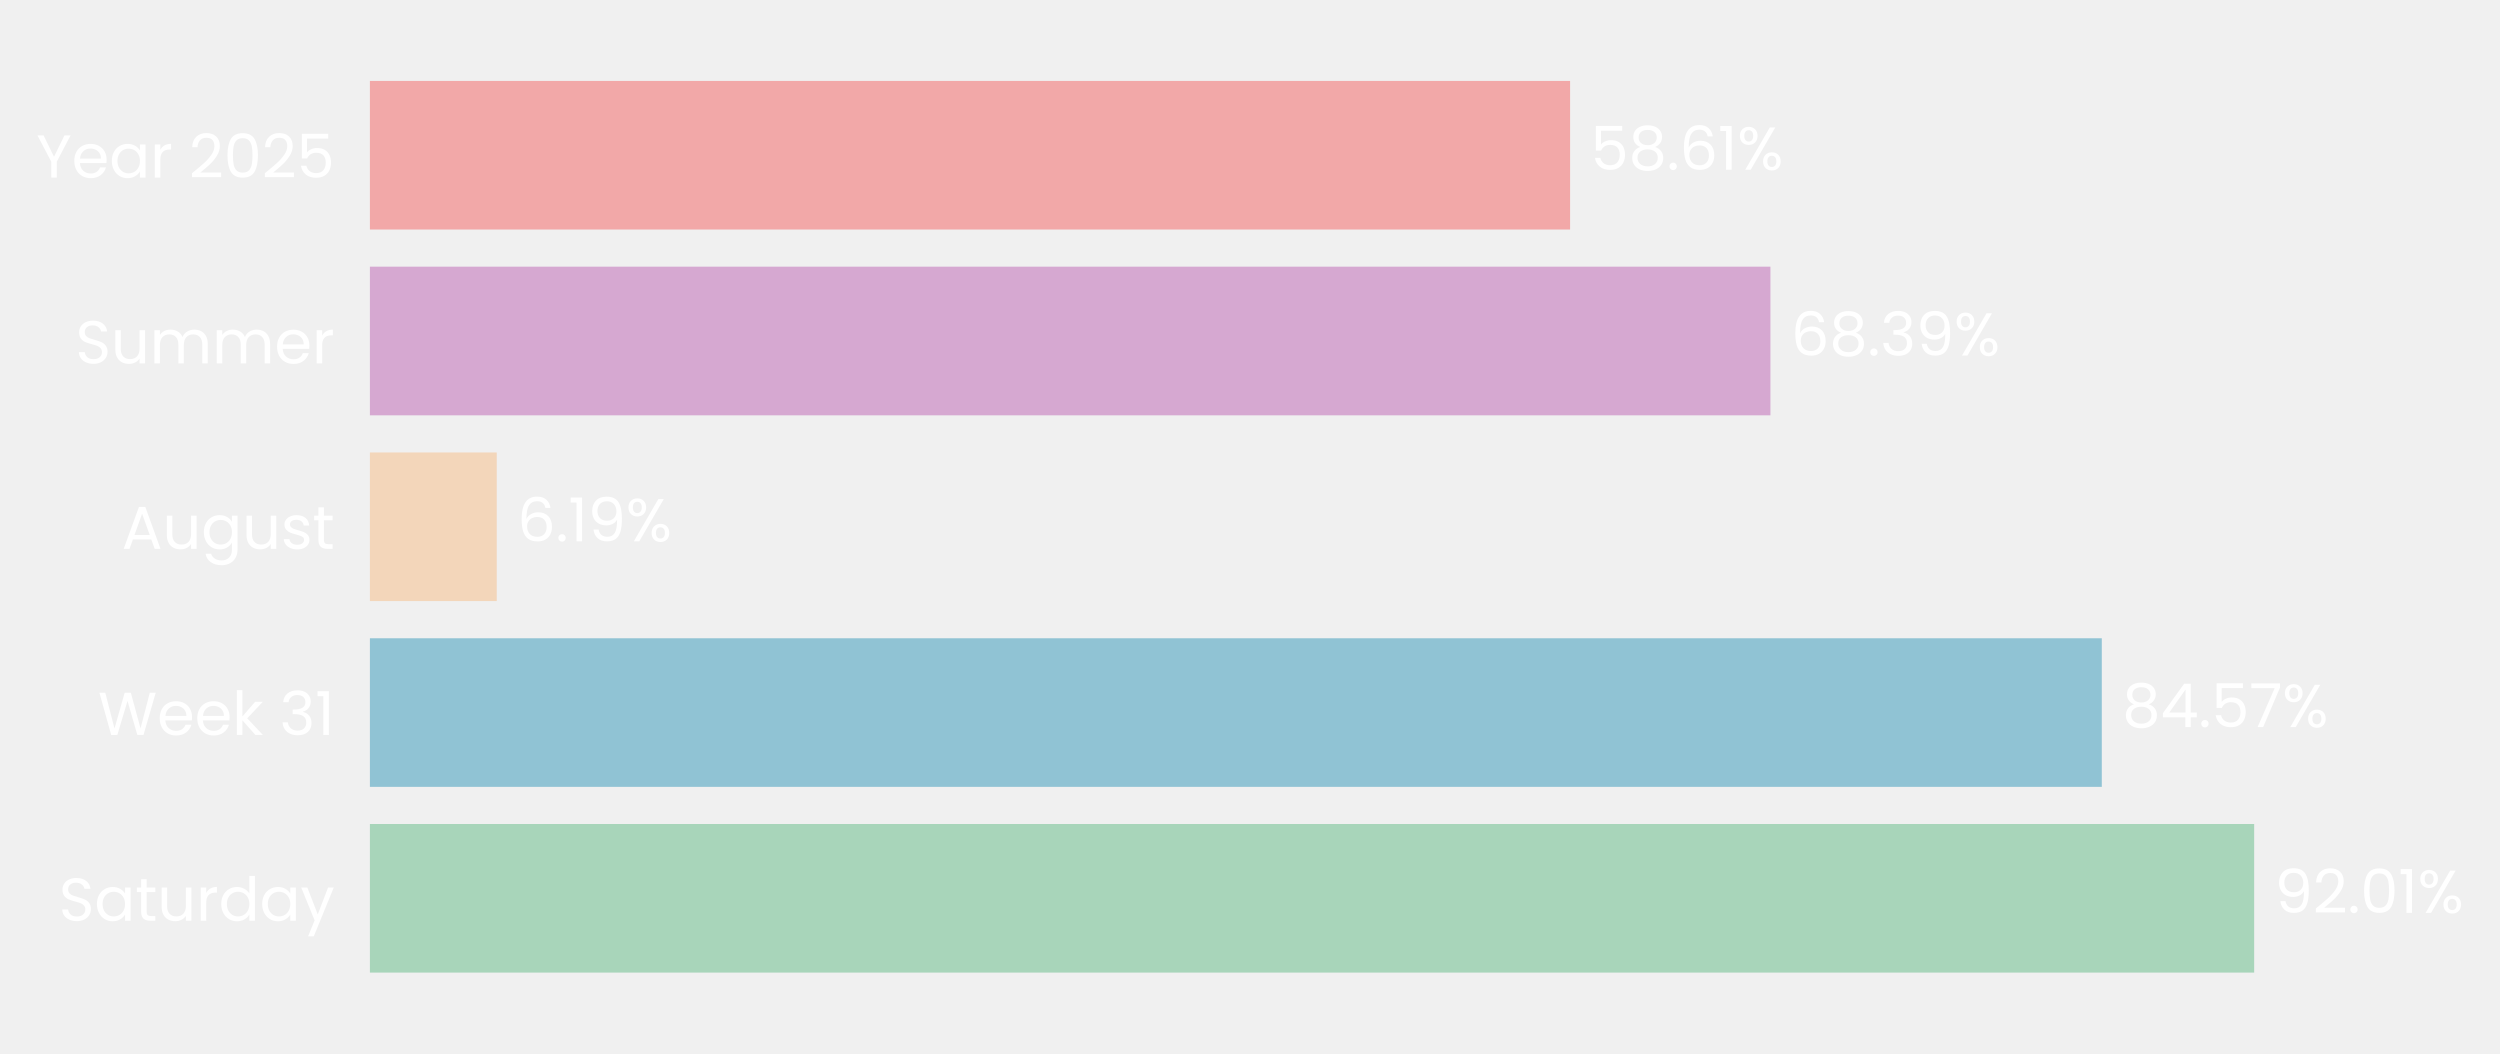
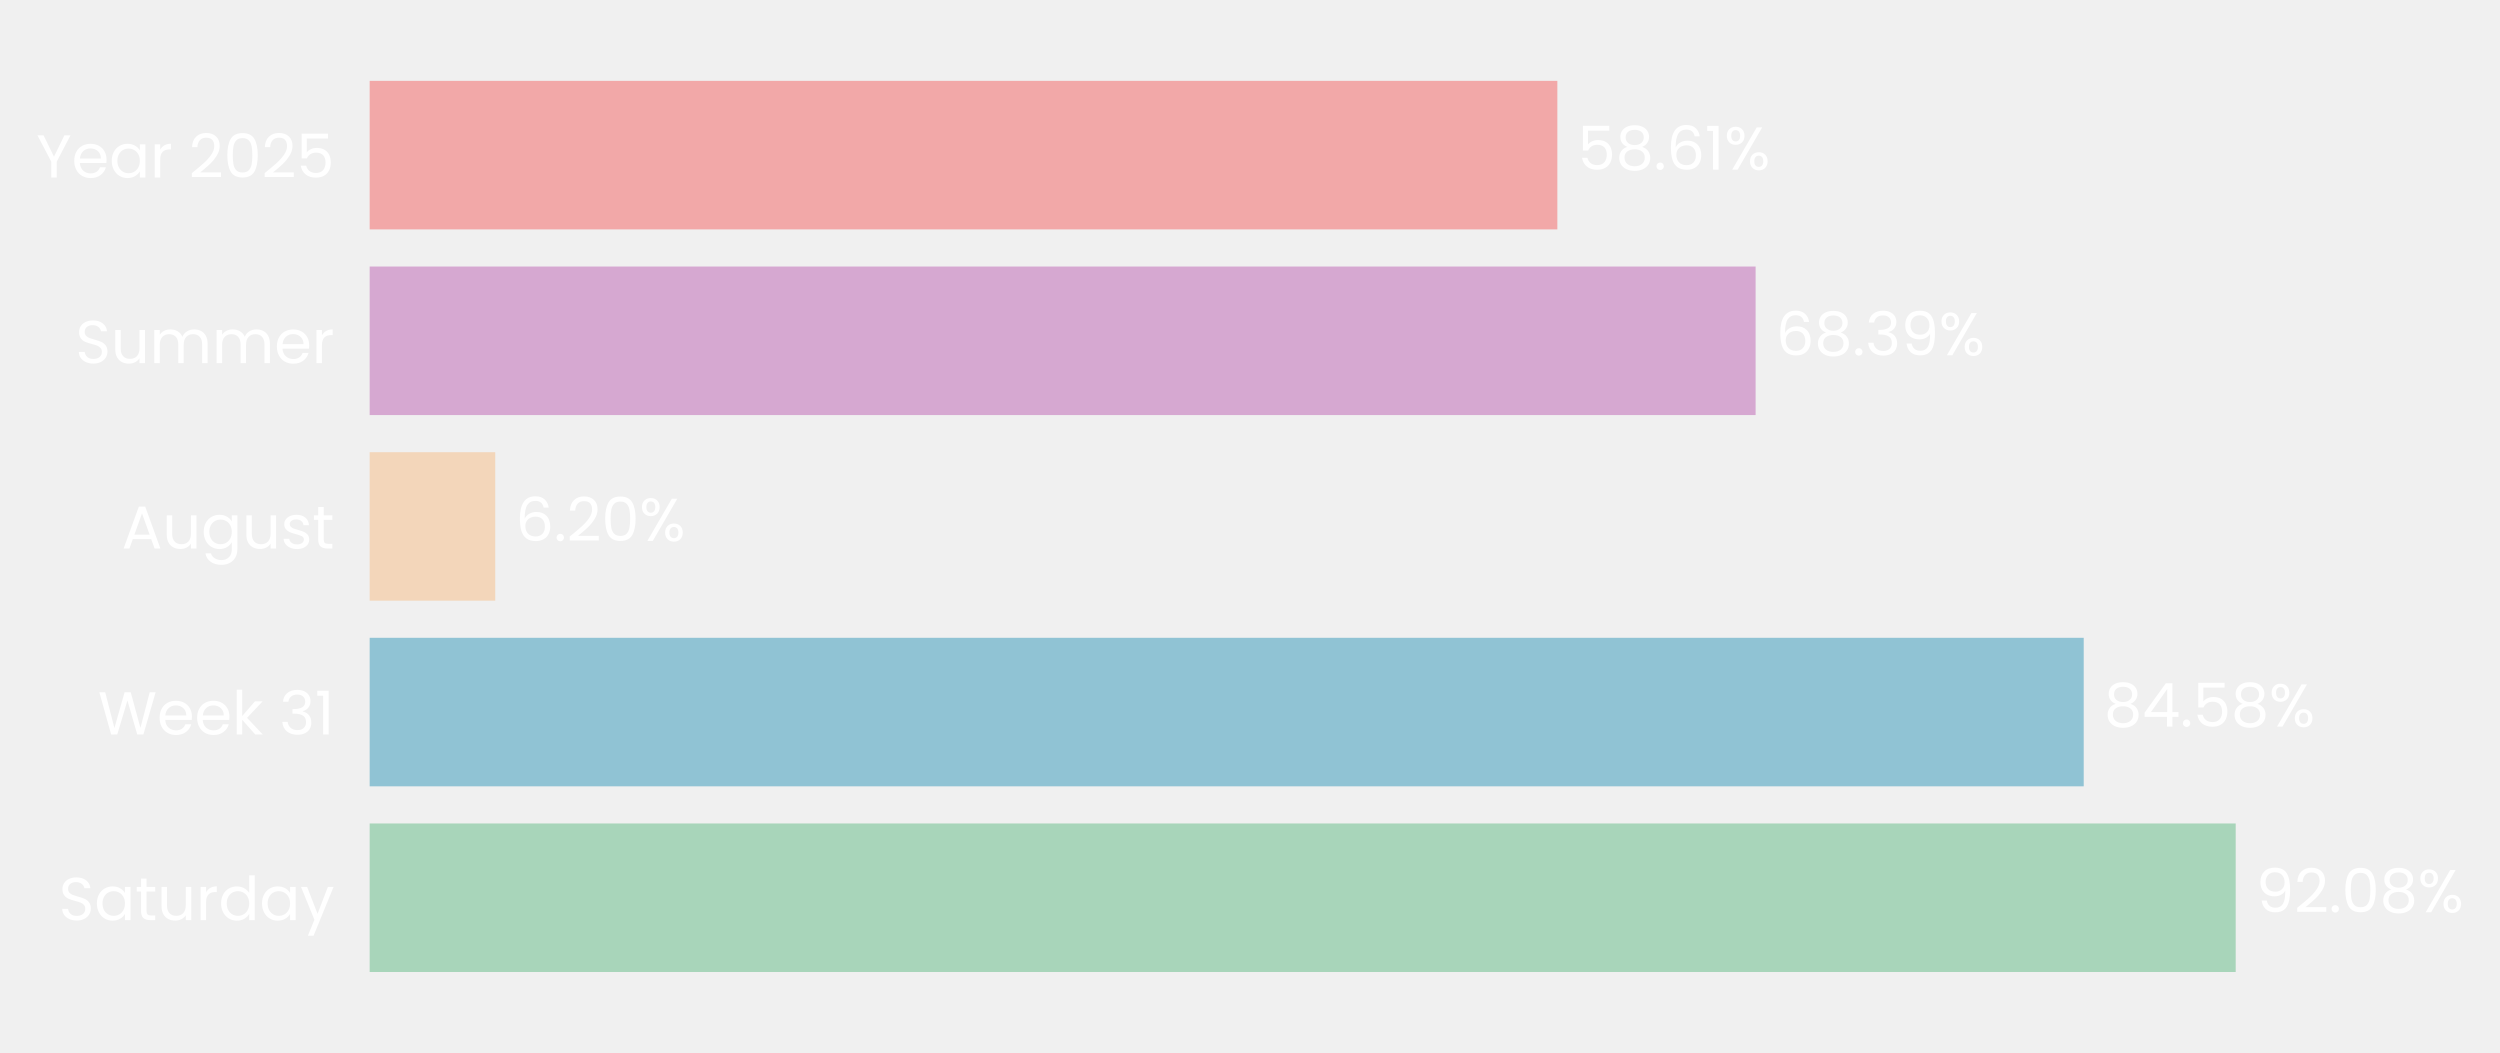
- <svg xmlns="http://www.w3.org/2000/svg" xmlns:xlink="http://www.w3.org/1999/xlink" width="495.47pt" height="208.8pt" viewBox="0 0 495.47 208.8" version="1.1">
+ <svg xmlns="http://www.w3.org/2000/svg" xmlns:xlink="http://www.w3.org/1999/xlink" width="495.796pt" height="208.8pt" viewBox="0 0 495.796 208.8" version="1.1">
  <defs>
    <style type="text/css">*{stroke-linejoin: round; stroke-linecap: butt}</style>
  </defs>
  <g id="figure_1">
    <g id="patch_1">
-       <path d="M 0 208.8  L 495.47 208.8  L 495.47 0  L 0 0  L 0 208.8  z " style="fill: none" />
+       <path d="M 0 208.8  L 495.796 208.8  L 495.796 0  L 0 0  L 0 208.8  z " style="fill: none" />
    </g>
    <g id="axes_1">
      <g id="patch_2">
-         <path d="M 73.311 201.6  L 479.159 201.6  L 479.159 7.2  L 73.311 7.2  L 73.311 201.6  z " style="fill: none" />
+         <path d="M 73.311 201.6  L 475.198 201.6  L 475.198 7.2  L 73.311 7.2  L 73.311 201.6  z " style="fill: none" />
      </g>
      <g id="patch_3">
-         <path d="M 73.311 192.764  L 446.748 192.764  L 446.748 163.309  L 73.311 163.309  z " clip-path="url(#pd02b75dcb4)" style="fill: #a8d5ba" />
+         <path d="M 73.311 192.764  L 443.382 192.764  L 443.382 163.309  L 73.311 163.309  z " clip-path="url(#p937c86a904)" style="fill: #a8d5ba" />
      </g>
      <g id="patch_4">
-         <path d="M 73.311 155.945  L 416.551 155.945  L 416.551 126.491  L 73.311 126.491  z " clip-path="url(#pd02b75dcb4)" style="fill: #90c3d4" />
+         <path d="M 73.311 155.945  L 413.24 155.945  L 413.24 126.491  L 73.311 126.491  z " clip-path="url(#p937c86a904)" style="fill: #90c3d4" />
      </g>
      <g id="patch_5">
-         <path d="M 73.311 119.127  L 98.449 119.127  L 98.449 89.673  L 73.311 89.673  z " clip-path="url(#pd02b75dcb4)" style="fill: #f3d6ba" />
+         <path d="M 73.311 119.127  L 98.213 119.127  L 98.213 89.673  L 73.311 89.673  z " clip-path="url(#p937c86a904)" style="fill: #f3d6ba" />
      </g>
      <g id="patch_6">
-         <path d="M 73.311 82.309  L 350.876 82.309  L 350.876 52.855  L 73.311 52.855  z " clip-path="url(#pd02b75dcb4)" style="fill: #d6a8d1" />
+         <path d="M 73.311 82.309  L 348.17 82.309  L 348.17 52.855  L 73.311 52.855  z " clip-path="url(#p937c86a904)" style="fill: #d6a8d1" />
      </g>
      <g id="patch_7">
-         <path d="M 73.311 45.491  L 311.172 45.491  L 311.172 16.036  L 73.311 16.036  z " clip-path="url(#pd02b75dcb4)" style="fill: #f2a8a8" />
+         <path d="M 73.311 45.491  L 308.851 45.491  L 308.851 16.036  L 73.311 16.036  z " clip-path="url(#p937c86a904)" style="fill: #f2a8a8" />
      </g>
      <g id="matplotlib.axis_1">
        <g id="ytick_1">
          <g id="text_1">
            <g style="fill: #ffffff" transform="translate(11.65312 182.4764) scale(0.12 -0.12)">
              <defs>
                <path id="Poppins-Regular-53" d="M 1907 -45  Q 1466 -45 1117 112  Q 768 269 569 547  Q 371 826 365 1190  L 986 1190  Q 1018 877 1245 662  Q 1472 448 1907 448  Q 2323 448 2563 656  Q 2803 864 2803 1190  Q 2803 1446 2662 1606  Q 2522 1766 2310 1849  Q 2099 1933 1741 2029  Q 1299 2144 1033 2259  Q 768 2374 579 2620  Q 390 2867 390 3283  Q 390 3648 576 3929  Q 762 4211 1098 4364  Q 1434 4518 1869 4518  Q 2496 4518 2896 4204  Q 3296 3891 3347 3373  L 2707 3373  Q 2675 3629 2438 3824  Q 2202 4019 1811 4019  Q 1446 4019 1216 3830  Q 986 3642 986 3302  Q 986 3059 1123 2905  Q 1261 2752 1462 2672  Q 1664 2592 2029 2490  Q 2470 2368 2739 2249  Q 3008 2131 3200 1884  Q 3392 1638 3392 1216  Q 3392 890 3219 602  Q 3046 314 2707 134  Q 2368 -45 1907 -45  z " transform="scale(0.015625)" />
                <path id="Poppins-Regular-61" d="M 275 1766  Q 275 2304 492 2710  Q 710 3117 1091 3341  Q 1472 3565 1939 3565  Q 2400 3565 2739 3366  Q 3078 3168 3245 2867  L 3245 3507  L 3834 3507  L 3834 0  L 3245 0  L 3245 653  Q 3072 346 2729 144  Q 2387 -58 1933 -58  Q 1466 -58 1088 172  Q 710 403 492 819  Q 275 1235 275 1766  z M 3245 1760  Q 3245 2157 3085 2451  Q 2925 2746 2653 2902  Q 2381 3059 2054 3059  Q 1728 3059 1459 2905  Q 1190 2752 1030 2457  Q 870 2163 870 1766  Q 870 1363 1030 1065  Q 1190 768 1459 611  Q 1728 454 2054 454  Q 2381 454 2653 611  Q 2925 768 3085 1065  Q 3245 1363 3245 1760  z " transform="scale(0.015625)" />
                <path id="Poppins-Regular-74" d="M 1203 3027  L 1203 960  Q 1203 704 1312 598  Q 1421 493 1690 493  L 2118 493  L 2118 0  L 1594 0  Q 1107 0 864 224  Q 621 448 621 960  L 621 3027  L 166 3027  L 166 3507  L 621 3507  L 621 4390  L 1203 4390  L 1203 3507  L 2118 3507  L 2118 3027  L 1203 3027  z " transform="scale(0.015625)" />
                <path id="Poppins-Regular-75" d="M 3603 3507  L 3603 0  L 3021 0  L 3021 518  Q 2854 250 2556 99  Q 2259 -51 1901 -51  Q 1491 -51 1164 118  Q 838 288 649 627  Q 461 966 461 1453  L 461 3507  L 1037 3507  L 1037 1530  Q 1037 1011 1299 732  Q 1562 454 2016 454  Q 2483 454 2752 742  Q 3021 1030 3021 1581  L 3021 3507  L 3603 3507  z " transform="scale(0.015625)" />
                <path id="Poppins-Regular-72" d="M 1075 2938  Q 1229 3238 1513 3404  Q 1798 3571 2208 3571  L 2208 2970  L 2054 2970  Q 1075 2970 1075 1907  L 1075 0  L 493 0  L 493 3507  L 1075 3507  L 1075 2938  z " transform="scale(0.015625)" />
                <path id="Poppins-Regular-64" d="M 275 1766  Q 275 2304 492 2710  Q 710 3117 1091 3341  Q 1472 3565 1946 3565  Q 2355 3565 2707 3376  Q 3059 3187 3245 2880  L 3245 4736  L 3834 4736  L 3834 0  L 3245 0  L 3245 659  Q 3072 346 2733 144  Q 2394 -58 1939 -58  Q 1472 -58 1091 172  Q 710 403 492 819  Q 275 1235 275 1766  z M 3245 1760  Q 3245 2157 3085 2451  Q 2925 2746 2653 2902  Q 2381 3059 2054 3059  Q 1728 3059 1459 2905  Q 1190 2752 1030 2457  Q 870 2163 870 1766  Q 870 1363 1030 1065  Q 1190 768 1459 611  Q 1728 454 2054 454  Q 2381 454 2653 611  Q 2925 768 3085 1065  Q 3245 1363 3245 1760  z " transform="scale(0.015625)" />
                <path id="Poppins-Regular-79" d="M 3514 3507  L 1402 -1651  L 800 -1651  L 1491 38  L 77 3507  L 723 3507  L 1824 666  L 2912 3507  L 3514 3507  z " transform="scale(0.015625)" />
              </defs>
              <use xlink:href="#Poppins-Regular-53" />
              <use xlink:href="#Poppins-Regular-61" transform="translate(58.7 0)" />
              <use xlink:href="#Poppins-Regular-74" transform="translate(126.3 0)" />
              <use xlink:href="#Poppins-Regular-75" transform="translate(162.7 0)" />
              <use xlink:href="#Poppins-Regular-72" transform="translate(226.7 0)" />
              <use xlink:href="#Poppins-Regular-64" transform="translate(264 0)" />
              <use xlink:href="#Poppins-Regular-61" transform="translate(331.5999 0)" />
              <use xlink:href="#Poppins-Regular-79" transform="translate(399.1999 0)" />
            </g>
          </g>
        </g>
        <g id="ytick_2">
          <g id="text_2">
            <g style="fill: #ffffff" transform="translate(19.42687 145.6582) scale(0.12 -0.12)">
              <defs>
                <path id="Poppins-Regular-57" d="M 6099 4461  L 4806 0  L 4154 0  L 3117 3590  L 2042 0  L 1395 -6  L 147 4461  L 768 4461  L 1741 678  L 2816 4461  L 3469 4461  L 4493 691  L 5472 4461  L 6099 4461  z " transform="scale(0.015625)" />
                <path id="Poppins-Regular-65" d="M 3693 1888  Q 3693 1722 3674 1536  L 870 1536  Q 902 1018 1225 726  Q 1549 435 2010 435  Q 2387 435 2640 611  Q 2893 787 2995 1082  L 3622 1082  Q 3482 576 3059 259  Q 2637 -58 2010 -58  Q 1510 -58 1116 166  Q 723 390 499 803  Q 275 1216 275 1760  Q 275 2304 492 2713  Q 710 3123 1104 3344  Q 1498 3565 2010 3565  Q 2509 3565 2893 3347  Q 3277 3130 3485 2749  Q 3693 2368 3693 1888  z M 3091 2010  Q 3091 2342 2944 2582  Q 2797 2822 2544 2947  Q 2291 3072 1984 3072  Q 1542 3072 1232 2790  Q 922 2509 877 2010  L 3091 2010  z " transform="scale(0.015625)" />
                <path id="Poppins-Regular-6b" d="M 2451 0  L 1075 1549  L 1075 0  L 493 0  L 493 4736  L 1075 4736  L 1075 1952  L 2426 3507  L 3238 3507  L 1587 1760  L 3245 0  L 2451 0  z " transform="scale(0.015625)" />
                <path id="Poppins-Regular-20" transform="scale(0.015625)" />
                <path id="Poppins-Regular-33" d="M 384 3462  Q 429 4051 838 4384  Q 1248 4717 1901 4717  Q 2336 4717 2653 4560  Q 2970 4403 3133 4134  Q 3296 3866 3296 3526  Q 3296 3130 3069 2842  Q 2842 2554 2477 2470  L 2477 2438  Q 2893 2336 3136 2035  Q 3379 1734 3379 1248  Q 3379 883 3212 592  Q 3046 301 2713 134  Q 2381 -32 1914 -32  Q 1235 -32 800 323  Q 365 678 314 1331  L 877 1331  Q 922 947 1190 704  Q 1459 461 1907 461  Q 2355 461 2588 694  Q 2822 928 2822 1299  Q 2822 1779 2502 1990  Q 2182 2202 1536 2202  L 1389 2202  L 1389 2688  L 1542 2688  Q 2131 2694 2432 2883  Q 2733 3072 2733 3469  Q 2733 3808 2512 4013  Q 2291 4218 1882 4218  Q 1485 4218 1241 4013  Q 998 3808 954 3462  L 384 3462  z " transform="scale(0.015625)" />
                <path id="Poppins-Regular-31" d="M 243 4096  L 243 4627  L 1446 4627  L 1446 0  L 858 0  L 858 4096  L 243 4096  z " transform="scale(0.015625)" />
              </defs>
              <use xlink:href="#Poppins-Regular-57" />
              <use xlink:href="#Poppins-Regular-65" transform="translate(97.59999 0)" />
              <use xlink:href="#Poppins-Regular-65" transform="translate(159.6 0)" />
              <use xlink:href="#Poppins-Regular-6b" transform="translate(221.6 0)" />
              <use xlink:href="#Poppins-Regular-20" transform="translate(273.0999 0)" />
              <use xlink:href="#Poppins-Regular-33" transform="translate(299.7999 0)" />
              <use xlink:href="#Poppins-Regular-31" transform="translate(358.6999 0)" />
            </g>
          </g>
        </g>
        <g id="ytick_3">
          <g id="text_3">
            <g style="fill: #ffffff" transform="translate(24.11812 108.78) scale(0.12 -0.12)">
              <defs>
                <path id="Poppins-Regular-41" d="M 3130 992  L 1184 992  L 826 0  L 211 0  L 1824 4435  L 2496 4435  L 4102 0  L 3488 0  L 3130 992  z M 2963 1466  L 2157 3718  L 1350 1466  L 2963 1466  z " transform="scale(0.015625)" />
                <path id="Poppins-Regular-67" d="M 1939 3565  Q 2394 3565 2736 3366  Q 3078 3168 3245 2867  L 3245 3507  L 3834 3507  L 3834 -77  Q 3834 -557 3629 -931  Q 3424 -1306 3043 -1517  Q 2662 -1728 2157 -1728  Q 1466 -1728 1005 -1401  Q 544 -1075 461 -512  L 1037 -512  Q 1133 -832 1433 -1027  Q 1734 -1222 2157 -1222  Q 2637 -1222 2941 -921  Q 3245 -621 3245 -77  L 3245 659  Q 3072 352 2733 147  Q 2394 -58 1939 -58  Q 1472 -58 1091 172  Q 710 403 492 819  Q 275 1235 275 1766  Q 275 2304 492 2710  Q 710 3117 1091 3341  Q 1472 3565 1939 3565  z M 3245 1760  Q 3245 2157 3085 2451  Q 2925 2746 2653 2902  Q 2381 3059 2054 3059  Q 1728 3059 1459 2905  Q 1190 2752 1030 2457  Q 870 2163 870 1766  Q 870 1363 1030 1065  Q 1190 768 1459 611  Q 1728 454 2054 454  Q 2381 454 2653 611  Q 2925 768 3085 1065  Q 3245 1363 3245 1760  z " transform="scale(0.015625)" />
                <path id="Poppins-Regular-73" d="M 1734 -58  Q 1331 -58 1011 80  Q 691 218 505 464  Q 320 710 301 1030  L 902 1030  Q 928 768 1149 601  Q 1370 435 1728 435  Q 2061 435 2253 582  Q 2445 730 2445 954  Q 2445 1184 2240 1296  Q 2035 1408 1606 1517  Q 1216 1619 969 1724  Q 723 1830 547 2038  Q 371 2246 371 2586  Q 371 2854 531 3078  Q 691 3302 985 3433  Q 1280 3565 1658 3565  Q 2240 3565 2598 3270  Q 2957 2976 2982 2464  L 2400 2464  Q 2381 2739 2179 2905  Q 1978 3072 1638 3072  Q 1325 3072 1139 2937  Q 954 2803 954 2586  Q 954 2413 1066 2301  Q 1178 2189 1347 2121  Q 1517 2054 1818 1971  Q 2195 1869 2432 1769  Q 2669 1670 2838 1472  Q 3008 1274 3014 954  Q 3014 666 2854 435  Q 2694 205 2403 73  Q 2112 -58 1734 -58  z " transform="scale(0.015625)" />
              </defs>
              <use xlink:href="#Poppins-Regular-41" />
              <use xlink:href="#Poppins-Regular-75" transform="translate(67.39999 0)" />
              <use xlink:href="#Poppins-Regular-67" transform="translate(131.4 0)" />
              <use xlink:href="#Poppins-Regular-75" transform="translate(199 0)" />
              <use xlink:href="#Poppins-Regular-73" transform="translate(263 0)" />
              <use xlink:href="#Poppins-Regular-74" transform="translate(315.2 0)" />
            </g>
          </g>
        </g>
        <g id="ytick_4">
          <g id="text_4">
            <g style="fill: #ffffff" transform="translate(14.95125 72.02182) scale(0.12 -0.12)">
              <defs>
                <path id="Poppins-Regular-6d" d="M 4710 3571  Q 5120 3571 5440 3401  Q 5760 3232 5945 2893  Q 6131 2554 6131 2067  L 6131 0  L 5555 0  L 5555 1984  Q 5555 2509 5296 2787  Q 5037 3066 4595 3066  Q 4141 3066 3872 2774  Q 3603 2483 3603 1933  L 3603 0  L 3027 0  L 3027 1984  Q 3027 2509 2768 2787  Q 2509 3066 2067 3066  Q 1613 3066 1344 2774  Q 1075 2483 1075 1933  L 1075 0  L 493 0  L 493 3507  L 1075 3507  L 1075 3002  Q 1248 3277 1539 3424  Q 1830 3571 2182 3571  Q 2624 3571 2963 3372  Q 3302 3174 3469 2790  Q 3616 3162 3955 3366  Q 4294 3571 4710 3571  z " transform="scale(0.015625)" />
              </defs>
              <use xlink:href="#Poppins-Regular-53" />
              <use xlink:href="#Poppins-Regular-75" transform="translate(58.7 0)" />
              <use xlink:href="#Poppins-Regular-6d" transform="translate(122.7 0)" />
              <use xlink:href="#Poppins-Regular-6d" transform="translate(225.7 0)" />
              <use xlink:href="#Poppins-Regular-65" transform="translate(328.7 0)" />
              <use xlink:href="#Poppins-Regular-72" transform="translate(390.6999 0)" />
            </g>
          </g>
        </g>
        <g id="ytick_5">
          <g id="text_5">
            <g style="fill: #ffffff" transform="translate(7.2 35.20364) scale(0.12 -0.12)">
              <defs>
                <path id="Poppins-Regular-59" d="M 3616 4461  L 2163 1683  L 2163 0  L 1581 0  L 1581 1683  L 122 4461  L 768 4461  L 1869 2202  L 2970 4461  L 3616 4461  z " transform="scale(0.015625)" />
                <path id="Poppins-Regular-32" d="M 326 467  Q 1139 1120 1600 1539  Q 2061 1958 2377 2416  Q 2694 2874 2694 3315  Q 2694 3731 2492 3971  Q 2291 4211 1843 4211  Q 1408 4211 1168 3939  Q 928 3667 909 3213  L 346 3213  Q 371 3930 780 4320  Q 1190 4710 1837 4710  Q 2496 4710 2883 4345  Q 3270 3981 3270 3341  Q 3270 2810 2953 2307  Q 2637 1805 2233 1424  Q 1830 1043 1203 538  L 3405 538  L 3405 51  L 326 51  L 326 467  z " transform="scale(0.015625)" />
                <path id="Poppins-Regular-30" d="M 397 2362  Q 397 3462 755 4080  Q 1114 4698 2010 4698  Q 2899 4698 3257 4080  Q 3616 3462 3616 2362  Q 3616 1242 3257 621  Q 2899 0 2010 0  Q 1114 0 755 621  Q 397 1242 397 2362  z M 3040 2362  Q 3040 2918 2966 3305  Q 2893 3693 2665 3929  Q 2438 4166 2010 4166  Q 1574 4166 1347 3929  Q 1120 3693 1046 3305  Q 973 2918 973 2362  Q 973 1786 1046 1395  Q 1120 1005 1347 768  Q 1574 531 2010 531  Q 2438 531 2665 768  Q 2893 1005 2966 1395  Q 3040 1786 3040 2362  z " transform="scale(0.015625)" />
                <path id="Poppins-Regular-35" d="M 3347 4122  L 1101 4122  L 1101 2662  Q 1248 2867 1536 2998  Q 1824 3130 2157 3130  Q 2688 3130 3021 2909  Q 3354 2688 3498 2339  Q 3642 1990 3642 1600  Q 3642 1139 3469 774  Q 3296 410 2941 198  Q 2586 -13 2061 -13  Q 1389 -13 973 332  Q 557 678 467 1254  L 1037 1254  Q 1120 890 1389 685  Q 1658 480 2067 480  Q 2573 480 2829 784  Q 3085 1088 3085 1587  Q 3085 2086 2829 2358  Q 2573 2630 2074 2630  Q 1734 2630 1481 2467  Q 1229 2304 1114 2022  L 563 2022  L 563 4634  L 3347 4634  L 3347 4122  z " transform="scale(0.015625)" />
              </defs>
              <use xlink:href="#Poppins-Regular-59" />
              <use xlink:href="#Poppins-Regular-65" transform="translate(58.39999 0)" />
              <use xlink:href="#Poppins-Regular-61" transform="translate(120.4 0)" />
              <use xlink:href="#Poppins-Regular-72" transform="translate(188 0)" />
              <use xlink:href="#Poppins-Regular-20" transform="translate(225.3 0)" />
              <use xlink:href="#Poppins-Regular-32" transform="translate(252 0)" />
              <use xlink:href="#Poppins-Regular-30" transform="translate(309.4999 0)" />
              <use xlink:href="#Poppins-Regular-32" transform="translate(372.2999 0)" />
              <use xlink:href="#Poppins-Regular-35" transform="translate(429.7999 0)" />
            </g>
          </g>
        </g>
      </g>
      <g id="text_6">
-         <g style="fill: #ffffff" transform="translate(450.806 180.9164) scale(0.12 -0.12)">
+         <g style="fill: #ffffff" transform="translate(447.4006 180.9164) scale(0.12 -0.12)">
          <defs>
            <path id="Poppins-Regular-39" d="M 1146 1242  Q 1210 877 1443 678  Q 1677 480 2074 480  Q 2605 480 2857 896  Q 3110 1312 3098 2298  Q 2963 2010 2649 1846  Q 2336 1683 1952 1683  Q 1523 1683 1187 1859  Q 851 2035 659 2374  Q 467 2714 467 3194  Q 467 3878 864 4297  Q 1261 4717 1990 4717  Q 2886 4717 3248 4134  Q 3610 3552 3610 2400  Q 3610 1594 3466 1069  Q 3322 544 2979 269  Q 2637 -6 2042 -6  Q 1389 -6 1024 346  Q 659 698 608 1242  L 1146 1242  z M 2048 2176  Q 2477 2176 2752 2441  Q 3027 2707 3027 3162  Q 3027 3642 2758 3936  Q 2490 4230 2003 4230  Q 1555 4230 1289 3948  Q 1024 3667 1024 3206  Q 1024 2739 1286 2457  Q 1549 2176 2048 2176  z " transform="scale(0.015625)" />
            <path id="Poppins-Regular-2e" d="M 678 -38  Q 512 -38 397 77  Q 282 192 282 358  Q 282 525 397 640  Q 512 755 678 755  Q 838 755 950 640  Q 1062 525 1062 358  Q 1062 192 950 77  Q 838 -38 678 -38  z " transform="scale(0.015625)" />
+             <path id="Poppins-Regular-38" d="M 1242 2406  Q 883 2547 691 2816  Q 499 3085 499 3469  Q 499 3814 672 4092  Q 845 4371 1187 4534  Q 1530 4698 2016 4698  Q 2502 4698 2844 4534  Q 3187 4371 3363 4092  Q 3539 3814 3539 3469  Q 3539 3098 3340 2819  Q 3142 2541 2797 2406  Q 3194 2285 3427 1981  Q 3661 1677 3661 1248  Q 3661 832 3456 521  Q 3251 211 2876 41  Q 2502 -128 2016 -128  Q 1530 -128 1162 41  Q 794 211 589 521  Q 384 832 384 1248  Q 384 1677 614 1984  Q 845 2291 1242 2406  z M 2976 3398  Q 2976 3789 2720 4000  Q 2464 4211 2016 4211  Q 1574 4211 1318 4000  Q 1062 3789 1062 3392  Q 1062 3034 1328 2816  Q 1594 2598 2016 2598  Q 2445 2598 2710 2819  Q 2976 3040 2976 3398  z M 2016 2150  Q 1542 2150 1241 1929  Q 941 1709 941 1267  Q 941 858 1232 608  Q 1523 358 2016 358  Q 2509 358 2797 608  Q 3085 858 3085 1267  Q 3085 1696 2790 1923  Q 2496 2150 2016 2150  z " transform="scale(0.015625)" />
            <path id="Poppins-Regular-25" d="M 269 3584  Q 269 4019 531 4278  Q 794 4538 1203 4538  Q 1613 4538 1875 4278  Q 2138 4019 2138 3584  Q 2138 3142 1875 2883  Q 1613 2624 1203 2624  Q 794 2624 531 2883  Q 269 3142 269 3584  z M 4006 4467  L 1414 0  L 838 0  L 3430 4467  L 4006 4467  z M 1203 4179  Q 986 4179 861 4028  Q 736 3878 736 3584  Q 736 3290 861 3136  Q 986 2982 1203 2982  Q 1421 2982 1549 3139  Q 1677 3296 1677 3584  Q 1677 3878 1549 4028  Q 1421 4179 1203 4179  z M 2720 883  Q 2720 1325 2982 1584  Q 3245 1843 3654 1843  Q 4064 1843 4323 1584  Q 4582 1325 4582 883  Q 4582 448 4323 185  Q 4064 -77 3654 -77  Q 3245 -77 2982 182  Q 2720 442 2720 883  z M 3648 1478  Q 3430 1478 3302 1328  Q 3174 1178 3174 883  Q 3174 595 3302 444  Q 3430 294 3648 294  Q 3866 294 3994 444  Q 4122 595 4122 883  Q 4122 1178 3994 1328  Q 3866 1478 3648 1478  z " transform="scale(0.015625)" />
          </defs>
          <use xlink:href="#Poppins-Regular-39" />
          <use xlink:href="#Poppins-Regular-32" transform="translate(62.99999 0)" />
          <use xlink:href="#Poppins-Regular-2e" transform="translate(120.5 0)" />
          <use xlink:href="#Poppins-Regular-30" transform="translate(141.5 0)" />
-           <use xlink:href="#Poppins-Regular-31" transform="translate(204.2999 0)" />
-           <use xlink:href="#Poppins-Regular-25" transform="translate(236.2999 0)" />
+           <use xlink:href="#Poppins-Regular-38" transform="translate(204.2999 0)" />
+           <use xlink:href="#Poppins-Regular-25" transform="translate(267.3999 0)" />
        </g>
      </g>
      <g id="text_7">
-         <g style="fill: #ffffff" transform="translate(420.609 144.0982) scale(0.12 -0.12)">
+         <g style="fill: #ffffff" transform="translate(417.2591 144.0982) scale(0.12 -0.12)">
          <defs>
-             <path id="Poppins-Regular-38" d="M 1242 2406  Q 883 2547 691 2816  Q 499 3085 499 3469  Q 499 3814 672 4092  Q 845 4371 1187 4534  Q 1530 4698 2016 4698  Q 2502 4698 2844 4534  Q 3187 4371 3363 4092  Q 3539 3814 3539 3469  Q 3539 3098 3340 2819  Q 3142 2541 2797 2406  Q 3194 2285 3427 1981  Q 3661 1677 3661 1248  Q 3661 832 3456 521  Q 3251 211 2876 41  Q 2502 -128 2016 -128  Q 1530 -128 1162 41  Q 794 211 589 521  Q 384 832 384 1248  Q 384 1677 614 1984  Q 845 2291 1242 2406  z M 2976 3398  Q 2976 3789 2720 4000  Q 2464 4211 2016 4211  Q 1574 4211 1318 4000  Q 1062 3789 1062 3392  Q 1062 3034 1328 2816  Q 1594 2598 2016 2598  Q 2445 2598 2710 2819  Q 2976 3040 2976 3398  z M 2016 2150  Q 1542 2150 1241 1929  Q 941 1709 941 1267  Q 941 858 1232 608  Q 1523 358 2016 358  Q 2509 358 2797 608  Q 3085 858 3085 1267  Q 3085 1696 2790 1923  Q 2496 2150 2016 2150  z " transform="scale(0.015625)" />
            <path id="Poppins-Regular-34" d="M 256 1030  L 256 1472  L 2502 4582  L 3200 4582  L 3200 1536  L 3840 1536  L 3840 1030  L 3200 1030  L 3200 0  L 2624 0  L 2624 1030  L 256 1030  z M 2650 3974  L 928 1536  L 2650 1536  L 2650 3974  z " transform="scale(0.015625)" />
-             <path id="Poppins-Regular-37" d="M 3245 4173  L 1466 0  L 877 0  L 2682 4115  L 211 4115  L 211 4614  L 3245 4614  L 3245 4173  z " transform="scale(0.015625)" />
          </defs>
          <use xlink:href="#Poppins-Regular-38" />
          <use xlink:href="#Poppins-Regular-34" transform="translate(63.09999 0)" />
          <use xlink:href="#Poppins-Regular-2e" transform="translate(126 0)" />
          <use xlink:href="#Poppins-Regular-35" transform="translate(147 0)" />
-           <use xlink:href="#Poppins-Regular-37" transform="translate(209.8 0)" />
-           <use xlink:href="#Poppins-Regular-25" transform="translate(264.3999 0)" />
+           <use xlink:href="#Poppins-Regular-38" transform="translate(209.8 0)" />
+           <use xlink:href="#Poppins-Regular-25" transform="translate(272.8999 0)" />
        </g>
      </g>
      <g id="text_8">
-         <g style="fill: #ffffff" transform="translate(102.5079 107.28) scale(0.12 -0.12)">
+         <g style="fill: #ffffff" transform="translate(102.232 107.28) scale(0.12 -0.12)">
          <defs>
            <path id="Poppins-Regular-36" d="M 2976 3526  Q 2835 4237 2099 4237  Q 1530 4237 1248 3798  Q 966 3360 973 2355  Q 1120 2688 1462 2877  Q 1805 3066 2227 3066  Q 2886 3066 3280 2656  Q 3674 2246 3674 1523  Q 3674 1088 3504 742  Q 3334 397 2992 192  Q 2650 -13 2163 -13  Q 1504 -13 1133 281  Q 762 576 614 1094  Q 467 1613 467 2374  Q 467 4723 2106 4723  Q 2733 4723 3091 4384  Q 3450 4045 3514 3526  L 2976 3526  z M 2106 2573  Q 1830 2573 1587 2461  Q 1344 2349 1193 2121  Q 1043 1894 1043 1568  Q 1043 1082 1324 778  Q 1606 474 2131 474  Q 2579 474 2844 752  Q 3110 1030 3110 1504  Q 3110 2003 2854 2288  Q 2598 2573 2106 2573  z " transform="scale(0.015625)" />
          </defs>
          <use xlink:href="#Poppins-Regular-36" />
          <use xlink:href="#Poppins-Regular-2e" transform="translate(63.49999 0)" />
-           <use xlink:href="#Poppins-Regular-31" transform="translate(84.49997 0)" />
-           <use xlink:href="#Poppins-Regular-39" transform="translate(116.5 0)" />
-           <use xlink:href="#Poppins-Regular-25" transform="translate(179.4999 0)" />
+           <use xlink:href="#Poppins-Regular-32" transform="translate(84.49997 0)" />
+           <use xlink:href="#Poppins-Regular-30" transform="translate(142 0)" />
+           <use xlink:href="#Poppins-Regular-25" transform="translate(204.7999 0)" />
        </g>
      </g>
      <g id="text_9">
-         <g style="fill: #ffffff" transform="translate(354.9349 70.46182) scale(0.12 -0.12)">
+         <g style="fill: #ffffff" transform="translate(352.1892 70.46182) scale(0.12 -0.12)">
          <use xlink:href="#Poppins-Regular-36" />
          <use xlink:href="#Poppins-Regular-38" transform="translate(63.49999 0)" />
          <use xlink:href="#Poppins-Regular-2e" transform="translate(126.6 0)" />
          <use xlink:href="#Poppins-Regular-33" transform="translate(147.6 0)" />
          <use xlink:href="#Poppins-Regular-39" transform="translate(206.5 0)" />
          <use xlink:href="#Poppins-Regular-25" transform="translate(269.4999 0)" />
        </g>
      </g>
      <g id="text_10">
-         <g style="fill: #ffffff" transform="translate(315.23 33.64364) scale(0.12 -0.12)">
+         <g style="fill: #ffffff" transform="translate(312.8696 33.64364) scale(0.12 -0.12)">
          <use xlink:href="#Poppins-Regular-35" />
          <use xlink:href="#Poppins-Regular-38" transform="translate(62.79999 0)" />
          <use xlink:href="#Poppins-Regular-2e" transform="translate(125.9 0)" />
          <use xlink:href="#Poppins-Regular-36" transform="translate(146.9 0)" />
          <use xlink:href="#Poppins-Regular-31" transform="translate(210.3999 0)" />
          <use xlink:href="#Poppins-Regular-25" transform="translate(242.3999 0)" />
        </g>
      </g>
    </g>
  </g>
  <defs>
-     <clipPath id="pd02b75dcb4">
-       <rect x="73.311" y="7.2" width="405.848" height="194.4" />
+     <clipPath id="p937c86a904">
+       <rect x="73.311" y="7.2" width="401.887" height="194.4" />
    </clipPath>
  </defs>
</svg>
